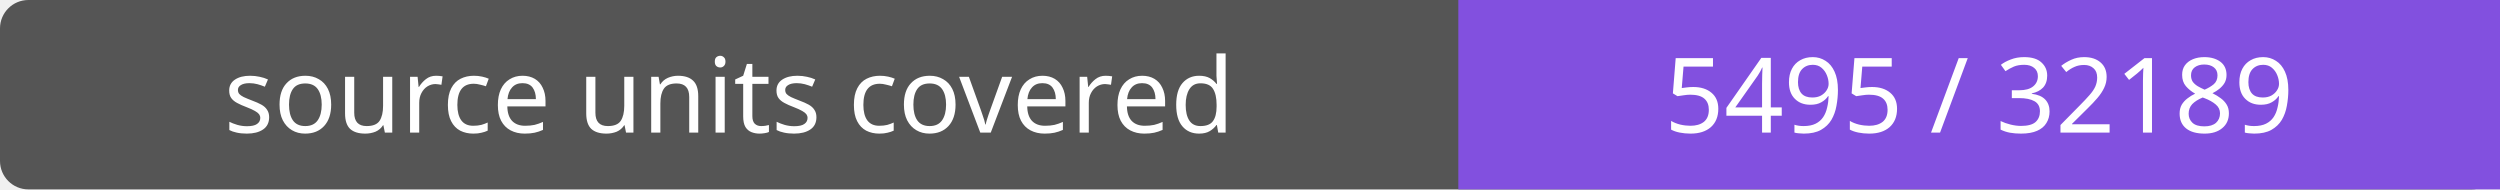
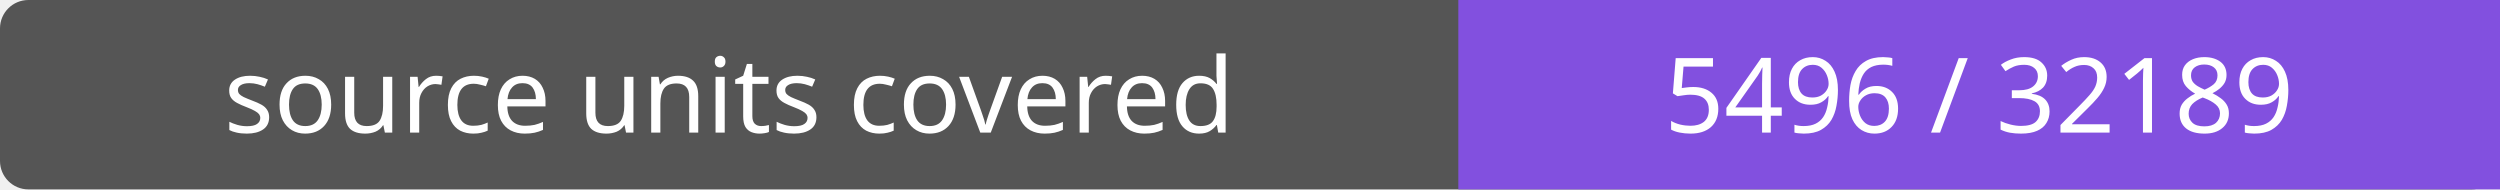
- <svg xmlns="http://www.w3.org/2000/svg" width="264" height="20" role="img" aria-label="source units covered: 5495 / 32189">
+ <svg xmlns="http://www.w3.org/2000/svg" width="264" height="20" role="img" aria-label="source units covered: 5496 / 32189">
  <rect width="264" height="20" rx="3" fill="#555" />
  <path fill="#8250df" d="M154 0h110v20H154z" />
  <g fill="#fff" text-anchor="middle" font-family="Verdana,sans-serif" font-size="11">
    <text x="77.0" y="14">source units covered</text>
-     <text x="209.0" y="14">5495 / 32189</text>
+     <text x="209.0" y="14">5496 / 32189</text>
  </g>
</svg>
